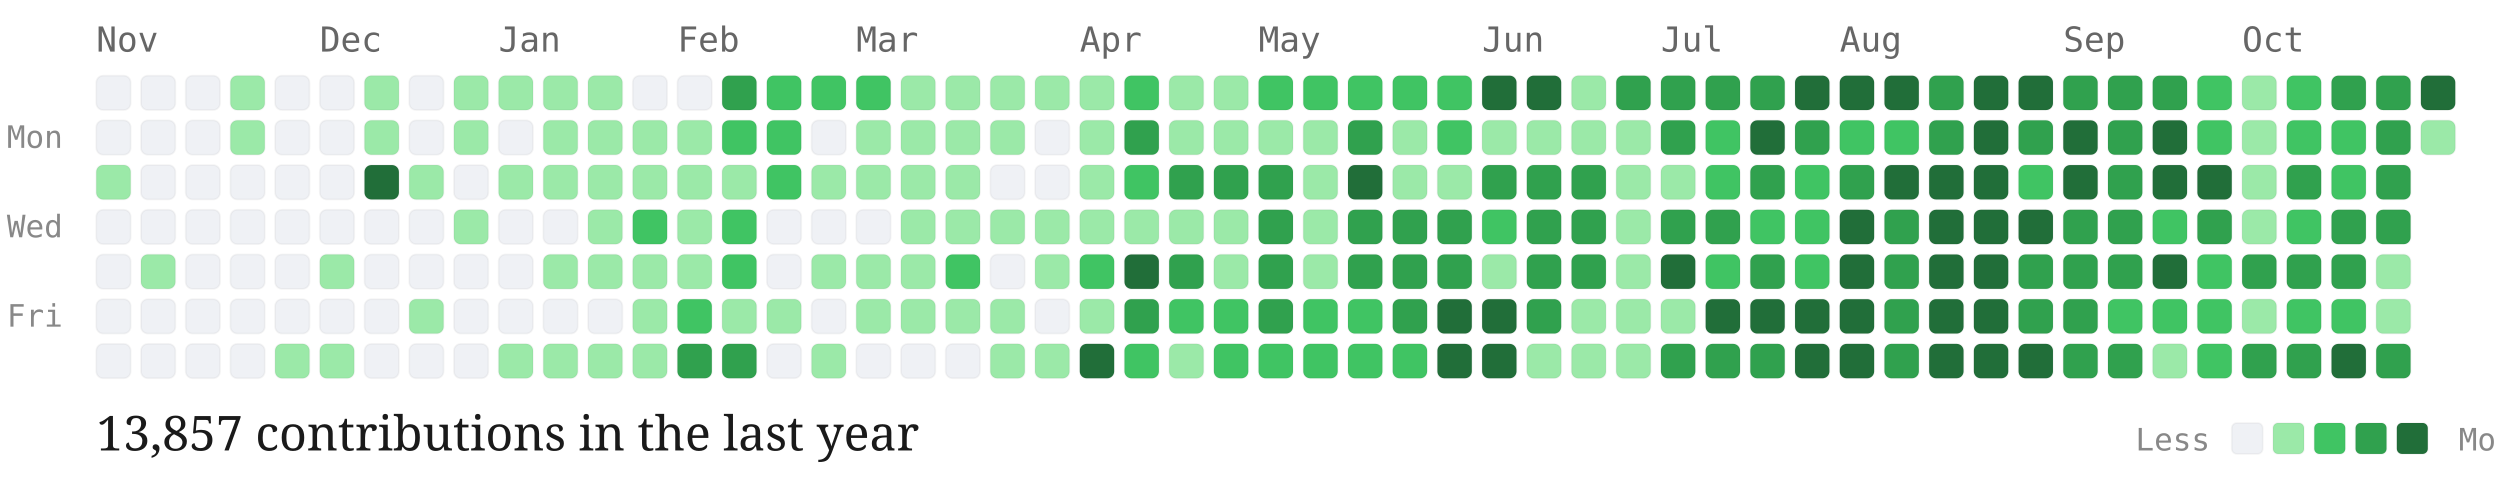
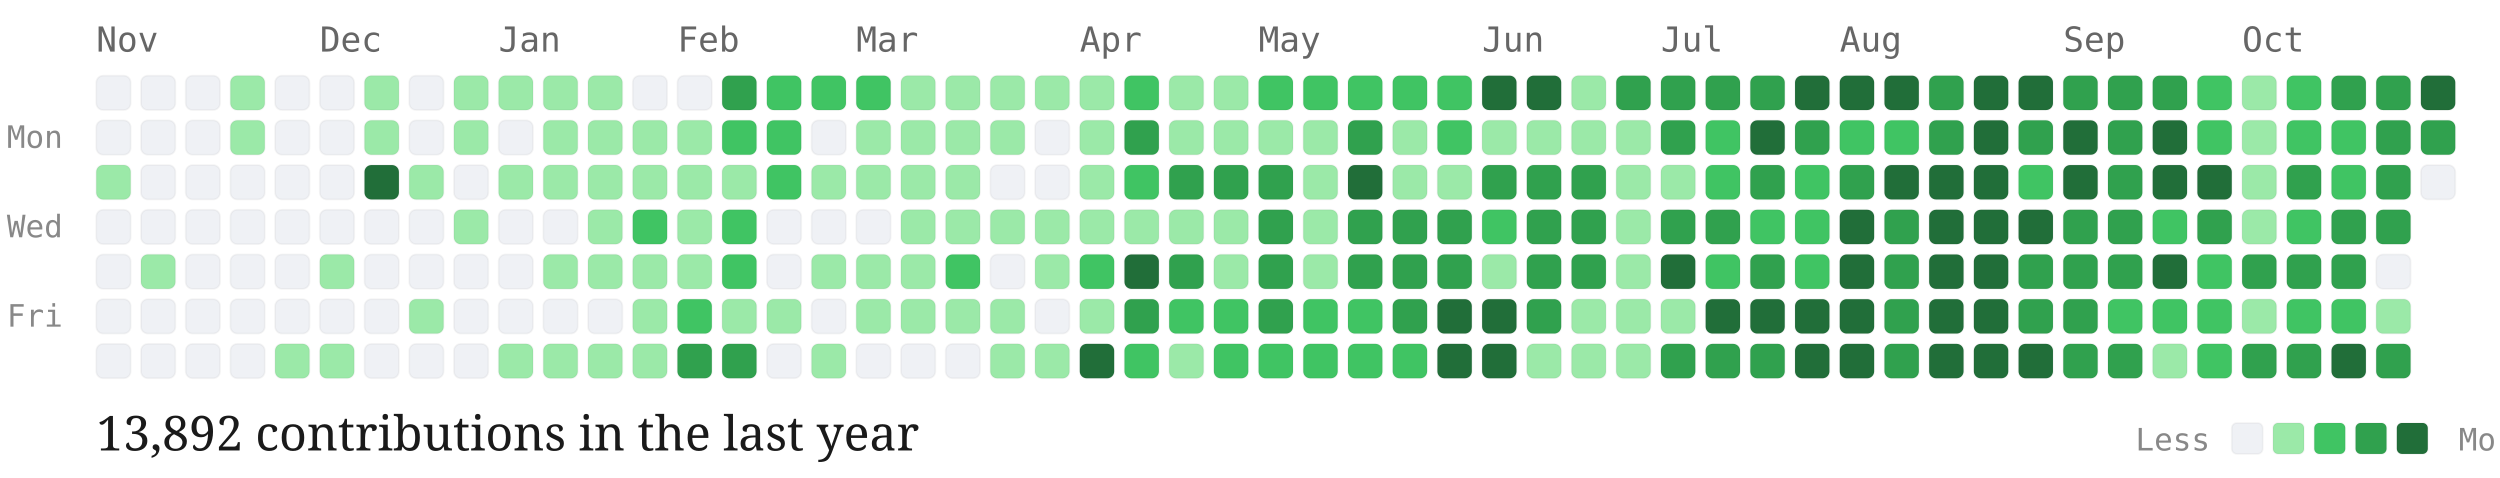
<svg xmlns="http://www.w3.org/2000/svg" viewBox="0 0 727 139" width="100%" height="auto" class="github-chart">
  <style>
  .month-label { font-family: "Source Code Pro", monospace; font-size: 10px; fill: #666; }
  .day-label { font-family: "Source Code Pro", monospace; font-size: 9px; fill: #888; }
  .stat-label { font-family: "EB Garamond", serif; font-size: 14px; fill: #1a1a1a; }
  .legend-label { font-family: "Source Code Pro", monospace; font-size: 9px; fill: #888; }
  .day-cell { rx: 2px; ry: 2px; stroke: rgba(0,0,0,0.04); stroke-width: 0.5px; transition: opacity 0.15s ease; }
  .day-cell:hover { opacity: 0.8; stroke: #1a1a1a; stroke-width: 1px; }
</style>
  <text x="2" y="43" class="day-label">Mon</text>
  <text x="2" y="69" class="day-label">Wed</text>
  <text x="2" y="95" class="day-label">Fri</text>
  <text x="28" y="15" class="month-label">Nov</text>
  <rect class="day-cell" x="28" y="22" width="10" height="10" fill="#eff1f5">
    </rect>
  <rect class="day-cell" x="28" y="35" width="10" height="10" fill="#eff1f5">
    </rect>
  <rect class="day-cell" x="28" y="48" width="10" height="10" fill="#9be9a8">
    </rect>
  <rect class="day-cell" x="28" y="61" width="10" height="10" fill="#eff1f5">
    </rect>
  <rect class="day-cell" x="28" y="74" width="10" height="10" fill="#eff1f5">
    </rect>
  <rect class="day-cell" x="28" y="87" width="10" height="10" fill="#eff1f5">
    </rect>
  <rect class="day-cell" x="28" y="100" width="10" height="10" fill="#eff1f5">
    </rect>
  <rect class="day-cell" x="41" y="22" width="10" height="10" fill="#eff1f5">
    </rect>
  <rect class="day-cell" x="41" y="35" width="10" height="10" fill="#eff1f5">
    </rect>
  <rect class="day-cell" x="41" y="48" width="10" height="10" fill="#eff1f5">
    </rect>
  <rect class="day-cell" x="41" y="61" width="10" height="10" fill="#eff1f5">
    </rect>
  <rect class="day-cell" x="41" y="74" width="10" height="10" fill="#9be9a8">
    </rect>
  <rect class="day-cell" x="41" y="87" width="10" height="10" fill="#eff1f5">
    </rect>
  <rect class="day-cell" x="41" y="100" width="10" height="10" fill="#eff1f5">
    </rect>
  <rect class="day-cell" x="54" y="22" width="10" height="10" fill="#eff1f5">
    </rect>
  <rect class="day-cell" x="54" y="35" width="10" height="10" fill="#eff1f5">
    </rect>
  <rect class="day-cell" x="54" y="48" width="10" height="10" fill="#eff1f5">
    </rect>
  <rect class="day-cell" x="54" y="61" width="10" height="10" fill="#eff1f5">
    </rect>
  <rect class="day-cell" x="54" y="74" width="10" height="10" fill="#eff1f5">
    </rect>
  <rect class="day-cell" x="54" y="87" width="10" height="10" fill="#eff1f5">
    </rect>
  <rect class="day-cell" x="54" y="100" width="10" height="10" fill="#eff1f5">
    </rect>
  <rect class="day-cell" x="67" y="22" width="10" height="10" fill="#9be9a8">
    </rect>
  <rect class="day-cell" x="67" y="35" width="10" height="10" fill="#9be9a8">
    </rect>
  <rect class="day-cell" x="67" y="48" width="10" height="10" fill="#eff1f5">
    </rect>
  <rect class="day-cell" x="67" y="61" width="10" height="10" fill="#eff1f5">
    </rect>
  <rect class="day-cell" x="67" y="74" width="10" height="10" fill="#eff1f5">
    </rect>
  <rect class="day-cell" x="67" y="87" width="10" height="10" fill="#eff1f5">
    </rect>
  <rect class="day-cell" x="67" y="100" width="10" height="10" fill="#eff1f5">
    </rect>
  <rect class="day-cell" x="80" y="22" width="10" height="10" fill="#eff1f5">
    </rect>
  <rect class="day-cell" x="80" y="35" width="10" height="10" fill="#eff1f5">
    </rect>
  <rect class="day-cell" x="80" y="48" width="10" height="10" fill="#eff1f5">
    </rect>
  <rect class="day-cell" x="80" y="61" width="10" height="10" fill="#eff1f5">
    </rect>
  <rect class="day-cell" x="80" y="74" width="10" height="10" fill="#eff1f5">
    </rect>
  <rect class="day-cell" x="80" y="87" width="10" height="10" fill="#eff1f5">
    </rect>
  <rect class="day-cell" x="80" y="100" width="10" height="10" fill="#9be9a8">
    </rect>
  <text x="93" y="15" class="month-label">Dec</text>
  <rect class="day-cell" x="93" y="22" width="10" height="10" fill="#eff1f5">
    </rect>
  <rect class="day-cell" x="93" y="35" width="10" height="10" fill="#eff1f5">
    </rect>
  <rect class="day-cell" x="93" y="48" width="10" height="10" fill="#eff1f5">
    </rect>
  <rect class="day-cell" x="93" y="61" width="10" height="10" fill="#eff1f5">
    </rect>
  <rect class="day-cell" x="93" y="74" width="10" height="10" fill="#9be9a8">
    </rect>
  <rect class="day-cell" x="93" y="87" width="10" height="10" fill="#eff1f5">
    </rect>
  <rect class="day-cell" x="93" y="100" width="10" height="10" fill="#9be9a8">
    </rect>
  <rect class="day-cell" x="106" y="22" width="10" height="10" fill="#9be9a8">
    </rect>
  <rect class="day-cell" x="106" y="35" width="10" height="10" fill="#9be9a8">
    </rect>
  <rect class="day-cell" x="106" y="48" width="10" height="10" fill="#216e39">
    </rect>
  <rect class="day-cell" x="106" y="61" width="10" height="10" fill="#eff1f5">
    </rect>
  <rect class="day-cell" x="106" y="74" width="10" height="10" fill="#eff1f5">
    </rect>
  <rect class="day-cell" x="106" y="87" width="10" height="10" fill="#eff1f5">
    </rect>
  <rect class="day-cell" x="106" y="100" width="10" height="10" fill="#eff1f5">
    </rect>
  <rect class="day-cell" x="119" y="22" width="10" height="10" fill="#eff1f5">
    </rect>
  <rect class="day-cell" x="119" y="35" width="10" height="10" fill="#eff1f5">
    </rect>
  <rect class="day-cell" x="119" y="48" width="10" height="10" fill="#9be9a8">
    </rect>
  <rect class="day-cell" x="119" y="61" width="10" height="10" fill="#eff1f5">
    </rect>
  <rect class="day-cell" x="119" y="74" width="10" height="10" fill="#eff1f5">
    </rect>
  <rect class="day-cell" x="119" y="87" width="10" height="10" fill="#9be9a8">
    </rect>
  <rect class="day-cell" x="119" y="100" width="10" height="10" fill="#eff1f5">
    </rect>
  <rect class="day-cell" x="132" y="22" width="10" height="10" fill="#9be9a8">
    </rect>
  <rect class="day-cell" x="132" y="35" width="10" height="10" fill="#9be9a8">
    </rect>
  <rect class="day-cell" x="132" y="48" width="10" height="10" fill="#eff1f5">
    </rect>
  <rect class="day-cell" x="132" y="61" width="10" height="10" fill="#9be9a8">
    </rect>
  <rect class="day-cell" x="132" y="74" width="10" height="10" fill="#eff1f5">
    </rect>
  <rect class="day-cell" x="132" y="87" width="10" height="10" fill="#eff1f5">
    </rect>
  <rect class="day-cell" x="132" y="100" width="10" height="10" fill="#eff1f5">
    </rect>
  <text x="145" y="15" class="month-label">Jan</text>
  <rect class="day-cell" x="145" y="22" width="10" height="10" fill="#9be9a8">
    </rect>
  <rect class="day-cell" x="145" y="35" width="10" height="10" fill="#eff1f5">
    </rect>
  <rect class="day-cell" x="145" y="48" width="10" height="10" fill="#9be9a8">
    </rect>
  <rect class="day-cell" x="145" y="61" width="10" height="10" fill="#eff1f5">
    </rect>
  <rect class="day-cell" x="145" y="74" width="10" height="10" fill="#eff1f5">
    </rect>
  <rect class="day-cell" x="145" y="87" width="10" height="10" fill="#eff1f5">
    </rect>
  <rect class="day-cell" x="145" y="100" width="10" height="10" fill="#9be9a8">
    </rect>
  <rect class="day-cell" x="158" y="22" width="10" height="10" fill="#9be9a8">
    </rect>
  <rect class="day-cell" x="158" y="35" width="10" height="10" fill="#9be9a8">
    </rect>
  <rect class="day-cell" x="158" y="48" width="10" height="10" fill="#9be9a8">
    </rect>
  <rect class="day-cell" x="158" y="61" width="10" height="10" fill="#eff1f5">
    </rect>
  <rect class="day-cell" x="158" y="74" width="10" height="10" fill="#9be9a8">
    </rect>
  <rect class="day-cell" x="158" y="87" width="10" height="10" fill="#eff1f5">
    </rect>
  <rect class="day-cell" x="158" y="100" width="10" height="10" fill="#9be9a8">
    </rect>
  <rect class="day-cell" x="171" y="22" width="10" height="10" fill="#9be9a8">
    </rect>
  <rect class="day-cell" x="171" y="35" width="10" height="10" fill="#9be9a8">
    </rect>
  <rect class="day-cell" x="171" y="48" width="10" height="10" fill="#9be9a8">
    </rect>
  <rect class="day-cell" x="171" y="61" width="10" height="10" fill="#9be9a8">
    </rect>
  <rect class="day-cell" x="171" y="74" width="10" height="10" fill="#9be9a8">
    </rect>
  <rect class="day-cell" x="171" y="87" width="10" height="10" fill="#eff1f5">
    </rect>
  <rect class="day-cell" x="171" y="100" width="10" height="10" fill="#9be9a8">
    </rect>
  <rect class="day-cell" x="184" y="22" width="10" height="10" fill="#eff1f5">
    </rect>
  <rect class="day-cell" x="184" y="35" width="10" height="10" fill="#9be9a8">
    </rect>
  <rect class="day-cell" x="184" y="48" width="10" height="10" fill="#9be9a8">
    </rect>
  <rect class="day-cell" x="184" y="61" width="10" height="10" fill="#40c463">
    </rect>
  <rect class="day-cell" x="184" y="74" width="10" height="10" fill="#9be9a8">
    </rect>
  <rect class="day-cell" x="184" y="87" width="10" height="10" fill="#9be9a8">
    </rect>
  <rect class="day-cell" x="184" y="100" width="10" height="10" fill="#9be9a8">
    </rect>
  <text x="197" y="15" class="month-label">Feb</text>
  <rect class="day-cell" x="197" y="22" width="10" height="10" fill="#eff1f5">
    </rect>
  <rect class="day-cell" x="197" y="35" width="10" height="10" fill="#9be9a8">
    </rect>
  <rect class="day-cell" x="197" y="48" width="10" height="10" fill="#9be9a8">
    </rect>
  <rect class="day-cell" x="197" y="61" width="10" height="10" fill="#9be9a8">
    </rect>
  <rect class="day-cell" x="197" y="74" width="10" height="10" fill="#9be9a8">
    </rect>
  <rect class="day-cell" x="197" y="87" width="10" height="10" fill="#40c463">
    </rect>
  <rect class="day-cell" x="197" y="100" width="10" height="10" fill="#30a14e">
    </rect>
  <rect class="day-cell" x="210" y="22" width="10" height="10" fill="#30a14e">
    </rect>
  <rect class="day-cell" x="210" y="35" width="10" height="10" fill="#40c463">
    </rect>
  <rect class="day-cell" x="210" y="48" width="10" height="10" fill="#9be9a8">
    </rect>
  <rect class="day-cell" x="210" y="61" width="10" height="10" fill="#40c463">
    </rect>
  <rect class="day-cell" x="210" y="74" width="10" height="10" fill="#40c463">
    </rect>
  <rect class="day-cell" x="210" y="87" width="10" height="10" fill="#9be9a8">
    </rect>
  <rect class="day-cell" x="210" y="100" width="10" height="10" fill="#30a14e">
    </rect>
  <rect class="day-cell" x="223" y="22" width="10" height="10" fill="#40c463">
    </rect>
  <rect class="day-cell" x="223" y="35" width="10" height="10" fill="#40c463">
    </rect>
  <rect class="day-cell" x="223" y="48" width="10" height="10" fill="#40c463">
    </rect>
  <rect class="day-cell" x="223" y="61" width="10" height="10" fill="#eff1f5">
    </rect>
  <rect class="day-cell" x="223" y="74" width="10" height="10" fill="#eff1f5">
    </rect>
  <rect class="day-cell" x="223" y="87" width="10" height="10" fill="#9be9a8">
    </rect>
  <rect class="day-cell" x="223" y="100" width="10" height="10" fill="#eff1f5">
    </rect>
  <rect class="day-cell" x="236" y="22" width="10" height="10" fill="#40c463">
    </rect>
  <rect class="day-cell" x="236" y="35" width="10" height="10" fill="#eff1f5">
    </rect>
  <rect class="day-cell" x="236" y="48" width="10" height="10" fill="#9be9a8">
    </rect>
  <rect class="day-cell" x="236" y="61" width="10" height="10" fill="#eff1f5">
    </rect>
  <rect class="day-cell" x="236" y="74" width="10" height="10" fill="#9be9a8">
    </rect>
  <rect class="day-cell" x="236" y="87" width="10" height="10" fill="#eff1f5">
    </rect>
  <rect class="day-cell" x="236" y="100" width="10" height="10" fill="#9be9a8">
    </rect>
  <text x="249" y="15" class="month-label">Mar</text>
  <rect class="day-cell" x="249" y="22" width="10" height="10" fill="#40c463">
    </rect>
  <rect class="day-cell" x="249" y="35" width="10" height="10" fill="#9be9a8">
    </rect>
  <rect class="day-cell" x="249" y="48" width="10" height="10" fill="#9be9a8">
    </rect>
  <rect class="day-cell" x="249" y="61" width="10" height="10" fill="#eff1f5">
    </rect>
  <rect class="day-cell" x="249" y="74" width="10" height="10" fill="#9be9a8">
    </rect>
  <rect class="day-cell" x="249" y="87" width="10" height="10" fill="#9be9a8">
    </rect>
  <rect class="day-cell" x="249" y="100" width="10" height="10" fill="#eff1f5">
    </rect>
  <rect class="day-cell" x="262" y="22" width="10" height="10" fill="#9be9a8">
    </rect>
  <rect class="day-cell" x="262" y="35" width="10" height="10" fill="#9be9a8">
    </rect>
  <rect class="day-cell" x="262" y="48" width="10" height="10" fill="#9be9a8">
    </rect>
  <rect class="day-cell" x="262" y="61" width="10" height="10" fill="#9be9a8">
    </rect>
  <rect class="day-cell" x="262" y="74" width="10" height="10" fill="#9be9a8">
    </rect>
  <rect class="day-cell" x="262" y="87" width="10" height="10" fill="#9be9a8">
    </rect>
  <rect class="day-cell" x="262" y="100" width="10" height="10" fill="#eff1f5">
    </rect>
  <rect class="day-cell" x="275" y="22" width="10" height="10" fill="#9be9a8">
    </rect>
  <rect class="day-cell" x="275" y="35" width="10" height="10" fill="#9be9a8">
    </rect>
  <rect class="day-cell" x="275" y="48" width="10" height="10" fill="#9be9a8">
    </rect>
  <rect class="day-cell" x="275" y="61" width="10" height="10" fill="#9be9a8">
    </rect>
  <rect class="day-cell" x="275" y="74" width="10" height="10" fill="#40c463">
    </rect>
  <rect class="day-cell" x="275" y="87" width="10" height="10" fill="#9be9a8">
    </rect>
  <rect class="day-cell" x="275" y="100" width="10" height="10" fill="#eff1f5">
    </rect>
  <rect class="day-cell" x="288" y="22" width="10" height="10" fill="#9be9a8">
    </rect>
  <rect class="day-cell" x="288" y="35" width="10" height="10" fill="#9be9a8">
    </rect>
  <rect class="day-cell" x="288" y="48" width="10" height="10" fill="#eff1f5">
    </rect>
  <rect class="day-cell" x="288" y="61" width="10" height="10" fill="#9be9a8">
    </rect>
  <rect class="day-cell" x="288" y="74" width="10" height="10" fill="#eff1f5">
    </rect>
  <rect class="day-cell" x="288" y="87" width="10" height="10" fill="#9be9a8">
    </rect>
  <rect class="day-cell" x="288" y="100" width="10" height="10" fill="#9be9a8">
    </rect>
  <rect class="day-cell" x="301" y="22" width="10" height="10" fill="#9be9a8">
    </rect>
  <rect class="day-cell" x="301" y="35" width="10" height="10" fill="#eff1f5">
    </rect>
  <rect class="day-cell" x="301" y="48" width="10" height="10" fill="#eff1f5">
    </rect>
  <rect class="day-cell" x="301" y="61" width="10" height="10" fill="#9be9a8">
    </rect>
  <rect class="day-cell" x="301" y="74" width="10" height="10" fill="#9be9a8">
    </rect>
  <rect class="day-cell" x="301" y="87" width="10" height="10" fill="#eff1f5">
    </rect>
  <rect class="day-cell" x="301" y="100" width="10" height="10" fill="#9be9a8">
    </rect>
  <text x="314" y="15" class="month-label">Apr</text>
  <rect class="day-cell" x="314" y="22" width="10" height="10" fill="#9be9a8">
    </rect>
  <rect class="day-cell" x="314" y="35" width="10" height="10" fill="#9be9a8">
    </rect>
  <rect class="day-cell" x="314" y="48" width="10" height="10" fill="#9be9a8">
    </rect>
  <rect class="day-cell" x="314" y="61" width="10" height="10" fill="#9be9a8">
    </rect>
  <rect class="day-cell" x="314" y="74" width="10" height="10" fill="#40c463">
    </rect>
  <rect class="day-cell" x="314" y="87" width="10" height="10" fill="#9be9a8">
    </rect>
  <rect class="day-cell" x="314" y="100" width="10" height="10" fill="#216e39">
    </rect>
  <rect class="day-cell" x="327" y="22" width="10" height="10" fill="#40c463">
    </rect>
  <rect class="day-cell" x="327" y="35" width="10" height="10" fill="#30a14e">
    </rect>
  <rect class="day-cell" x="327" y="48" width="10" height="10" fill="#40c463">
    </rect>
  <rect class="day-cell" x="327" y="61" width="10" height="10" fill="#9be9a8">
    </rect>
  <rect class="day-cell" x="327" y="74" width="10" height="10" fill="#216e39">
    </rect>
  <rect class="day-cell" x="327" y="87" width="10" height="10" fill="#30a14e">
    </rect>
  <rect class="day-cell" x="327" y="100" width="10" height="10" fill="#40c463">
    </rect>
  <rect class="day-cell" x="340" y="22" width="10" height="10" fill="#9be9a8">
    </rect>
  <rect class="day-cell" x="340" y="35" width="10" height="10" fill="#9be9a8">
    </rect>
  <rect class="day-cell" x="340" y="48" width="10" height="10" fill="#30a14e">
    </rect>
  <rect class="day-cell" x="340" y="61" width="10" height="10" fill="#9be9a8">
    </rect>
  <rect class="day-cell" x="340" y="74" width="10" height="10" fill="#30a14e">
    </rect>
  <rect class="day-cell" x="340" y="87" width="10" height="10" fill="#40c463">
    </rect>
  <rect class="day-cell" x="340" y="100" width="10" height="10" fill="#9be9a8">
    </rect>
  <rect class="day-cell" x="353" y="22" width="10" height="10" fill="#9be9a8">
    </rect>
  <rect class="day-cell" x="353" y="35" width="10" height="10" fill="#9be9a8">
    </rect>
  <rect class="day-cell" x="353" y="48" width="10" height="10" fill="#30a14e">
    </rect>
  <rect class="day-cell" x="353" y="61" width="10" height="10" fill="#9be9a8">
    </rect>
  <rect class="day-cell" x="353" y="74" width="10" height="10" fill="#9be9a8">
    </rect>
  <rect class="day-cell" x="353" y="87" width="10" height="10" fill="#40c463">
    </rect>
  <rect class="day-cell" x="353" y="100" width="10" height="10" fill="#40c463">
    </rect>
  <text x="366" y="15" class="month-label">May</text>
  <rect class="day-cell" x="366" y="22" width="10" height="10" fill="#40c463">
    </rect>
  <rect class="day-cell" x="366" y="35" width="10" height="10" fill="#9be9a8">
    </rect>
  <rect class="day-cell" x="366" y="48" width="10" height="10" fill="#30a14e">
    </rect>
  <rect class="day-cell" x="366" y="61" width="10" height="10" fill="#30a14e">
    </rect>
  <rect class="day-cell" x="366" y="74" width="10" height="10" fill="#30a14e">
    </rect>
  <rect class="day-cell" x="366" y="87" width="10" height="10" fill="#30a14e">
    </rect>
  <rect class="day-cell" x="366" y="100" width="10" height="10" fill="#40c463">
    </rect>
  <rect class="day-cell" x="379" y="22" width="10" height="10" fill="#40c463">
    </rect>
  <rect class="day-cell" x="379" y="35" width="10" height="10" fill="#9be9a8">
    </rect>
  <rect class="day-cell" x="379" y="48" width="10" height="10" fill="#9be9a8">
    </rect>
  <rect class="day-cell" x="379" y="61" width="10" height="10" fill="#9be9a8">
    </rect>
  <rect class="day-cell" x="379" y="74" width="10" height="10" fill="#9be9a8">
    </rect>
  <rect class="day-cell" x="379" y="87" width="10" height="10" fill="#40c463">
    </rect>
  <rect class="day-cell" x="379" y="100" width="10" height="10" fill="#40c463">
    </rect>
  <rect class="day-cell" x="392" y="22" width="10" height="10" fill="#40c463">
    </rect>
  <rect class="day-cell" x="392" y="35" width="10" height="10" fill="#30a14e">
    </rect>
  <rect class="day-cell" x="392" y="48" width="10" height="10" fill="#216e39">
    </rect>
  <rect class="day-cell" x="392" y="61" width="10" height="10" fill="#30a14e">
    </rect>
  <rect class="day-cell" x="392" y="74" width="10" height="10" fill="#30a14e">
    </rect>
  <rect class="day-cell" x="392" y="87" width="10" height="10" fill="#40c463">
    </rect>
  <rect class="day-cell" x="392" y="100" width="10" height="10" fill="#40c463">
    </rect>
  <rect class="day-cell" x="405" y="22" width="10" height="10" fill="#40c463">
    </rect>
  <rect class="day-cell" x="405" y="35" width="10" height="10" fill="#9be9a8">
    </rect>
  <rect class="day-cell" x="405" y="48" width="10" height="10" fill="#9be9a8">
    </rect>
  <rect class="day-cell" x="405" y="61" width="10" height="10" fill="#30a14e">
    </rect>
  <rect class="day-cell" x="405" y="74" width="10" height="10" fill="#30a14e">
    </rect>
  <rect class="day-cell" x="405" y="87" width="10" height="10" fill="#30a14e">
    </rect>
  <rect class="day-cell" x="405" y="100" width="10" height="10" fill="#40c463">
    </rect>
  <rect class="day-cell" x="418" y="22" width="10" height="10" fill="#40c463">
    </rect>
  <rect class="day-cell" x="418" y="35" width="10" height="10" fill="#40c463">
    </rect>
  <rect class="day-cell" x="418" y="48" width="10" height="10" fill="#9be9a8">
    </rect>
  <rect class="day-cell" x="418" y="61" width="10" height="10" fill="#30a14e">
    </rect>
  <rect class="day-cell" x="418" y="74" width="10" height="10" fill="#30a14e">
    </rect>
  <rect class="day-cell" x="418" y="87" width="10" height="10" fill="#216e39">
    </rect>
  <rect class="day-cell" x="418" y="100" width="10" height="10" fill="#216e39">
    </rect>
  <text x="431" y="15" class="month-label">Jun</text>
  <rect class="day-cell" x="431" y="22" width="10" height="10" fill="#216e39">
    </rect>
  <rect class="day-cell" x="431" y="35" width="10" height="10" fill="#9be9a8">
    </rect>
  <rect class="day-cell" x="431" y="48" width="10" height="10" fill="#30a14e">
    </rect>
  <rect class="day-cell" x="431" y="61" width="10" height="10" fill="#40c463">
    </rect>
  <rect class="day-cell" x="431" y="74" width="10" height="10" fill="#9be9a8">
    </rect>
  <rect class="day-cell" x="431" y="87" width="10" height="10" fill="#216e39">
    </rect>
  <rect class="day-cell" x="431" y="100" width="10" height="10" fill="#216e39">
    </rect>
  <rect class="day-cell" x="444" y="22" width="10" height="10" fill="#216e39">
    </rect>
  <rect class="day-cell" x="444" y="35" width="10" height="10" fill="#9be9a8">
    </rect>
  <rect class="day-cell" x="444" y="48" width="10" height="10" fill="#30a14e">
    </rect>
  <rect class="day-cell" x="444" y="61" width="10" height="10" fill="#30a14e">
    </rect>
  <rect class="day-cell" x="444" y="74" width="10" height="10" fill="#30a14e">
    </rect>
  <rect class="day-cell" x="444" y="87" width="10" height="10" fill="#30a14e">
    </rect>
  <rect class="day-cell" x="444" y="100" width="10" height="10" fill="#9be9a8">
    </rect>
  <rect class="day-cell" x="457" y="22" width="10" height="10" fill="#9be9a8">
    </rect>
  <rect class="day-cell" x="457" y="35" width="10" height="10" fill="#9be9a8">
    </rect>
  <rect class="day-cell" x="457" y="48" width="10" height="10" fill="#30a14e">
    </rect>
  <rect class="day-cell" x="457" y="61" width="10" height="10" fill="#30a14e">
    </rect>
  <rect class="day-cell" x="457" y="74" width="10" height="10" fill="#30a14e">
    </rect>
  <rect class="day-cell" x="457" y="87" width="10" height="10" fill="#9be9a8">
    </rect>
  <rect class="day-cell" x="457" y="100" width="10" height="10" fill="#9be9a8">
    </rect>
  <rect class="day-cell" x="470" y="22" width="10" height="10" fill="#30a14e">
    </rect>
  <rect class="day-cell" x="470" y="35" width="10" height="10" fill="#9be9a8">
    </rect>
  <rect class="day-cell" x="470" y="48" width="10" height="10" fill="#9be9a8">
    </rect>
  <rect class="day-cell" x="470" y="61" width="10" height="10" fill="#9be9a8">
    </rect>
  <rect class="day-cell" x="470" y="74" width="10" height="10" fill="#9be9a8">
    </rect>
  <rect class="day-cell" x="470" y="87" width="10" height="10" fill="#9be9a8">
    </rect>
  <rect class="day-cell" x="470" y="100" width="10" height="10" fill="#9be9a8">
    </rect>
  <text x="483" y="15" class="month-label">Jul</text>
  <rect class="day-cell" x="483" y="22" width="10" height="10" fill="#30a14e">
    </rect>
  <rect class="day-cell" x="483" y="35" width="10" height="10" fill="#30a14e">
    </rect>
  <rect class="day-cell" x="483" y="48" width="10" height="10" fill="#9be9a8">
    </rect>
  <rect class="day-cell" x="483" y="61" width="10" height="10" fill="#30a14e">
    </rect>
  <rect class="day-cell" x="483" y="74" width="10" height="10" fill="#216e39">
    </rect>
  <rect class="day-cell" x="483" y="87" width="10" height="10" fill="#9be9a8">
    </rect>
  <rect class="day-cell" x="483" y="100" width="10" height="10" fill="#30a14e">
    </rect>
  <rect class="day-cell" x="496" y="22" width="10" height="10" fill="#30a14e">
    </rect>
  <rect class="day-cell" x="496" y="35" width="10" height="10" fill="#40c463">
    </rect>
  <rect class="day-cell" x="496" y="48" width="10" height="10" fill="#40c463">
    </rect>
  <rect class="day-cell" x="496" y="61" width="10" height="10" fill="#30a14e">
    </rect>
  <rect class="day-cell" x="496" y="74" width="10" height="10" fill="#40c463">
    </rect>
  <rect class="day-cell" x="496" y="87" width="10" height="10" fill="#216e39">
    </rect>
  <rect class="day-cell" x="496" y="100" width="10" height="10" fill="#30a14e">
    </rect>
  <rect class="day-cell" x="509" y="22" width="10" height="10" fill="#30a14e">
    </rect>
  <rect class="day-cell" x="509" y="35" width="10" height="10" fill="#216e39">
    </rect>
  <rect class="day-cell" x="509" y="48" width="10" height="10" fill="#30a14e">
    </rect>
  <rect class="day-cell" x="509" y="61" width="10" height="10" fill="#40c463">
    </rect>
  <rect class="day-cell" x="509" y="74" width="10" height="10" fill="#30a14e">
    </rect>
  <rect class="day-cell" x="509" y="87" width="10" height="10" fill="#216e39">
    </rect>
  <rect class="day-cell" x="509" y="100" width="10" height="10" fill="#30a14e">
    </rect>
  <rect class="day-cell" x="522" y="22" width="10" height="10" fill="#216e39">
    </rect>
  <rect class="day-cell" x="522" y="35" width="10" height="10" fill="#30a14e">
    </rect>
  <rect class="day-cell" x="522" y="48" width="10" height="10" fill="#40c463">
    </rect>
  <rect class="day-cell" x="522" y="61" width="10" height="10" fill="#40c463">
    </rect>
  <rect class="day-cell" x="522" y="74" width="10" height="10" fill="#40c463">
    </rect>
  <rect class="day-cell" x="522" y="87" width="10" height="10" fill="#216e39">
    </rect>
  <rect class="day-cell" x="522" y="100" width="10" height="10" fill="#216e39">
    </rect>
  <text x="535" y="15" class="month-label">Aug</text>
  <rect class="day-cell" x="535" y="22" width="10" height="10" fill="#216e39">
    </rect>
  <rect class="day-cell" x="535" y="35" width="10" height="10" fill="#40c463">
    </rect>
  <rect class="day-cell" x="535" y="48" width="10" height="10" fill="#30a14e">
    </rect>
  <rect class="day-cell" x="535" y="61" width="10" height="10" fill="#216e39">
    </rect>
  <rect class="day-cell" x="535" y="74" width="10" height="10" fill="#216e39">
    </rect>
  <rect class="day-cell" x="535" y="87" width="10" height="10" fill="#216e39">
    </rect>
  <rect class="day-cell" x="535" y="100" width="10" height="10" fill="#216e39">
    </rect>
  <rect class="day-cell" x="548" y="22" width="10" height="10" fill="#216e39">
    </rect>
  <rect class="day-cell" x="548" y="35" width="10" height="10" fill="#40c463">
    </rect>
  <rect class="day-cell" x="548" y="48" width="10" height="10" fill="#216e39">
    </rect>
  <rect class="day-cell" x="548" y="61" width="10" height="10" fill="#30a14e">
    </rect>
  <rect class="day-cell" x="548" y="74" width="10" height="10" fill="#30a14e">
    </rect>
  <rect class="day-cell" x="548" y="87" width="10" height="10" fill="#30a14e">
    </rect>
  <rect class="day-cell" x="548" y="100" width="10" height="10" fill="#30a14e">
    </rect>
  <rect class="day-cell" x="561" y="22" width="10" height="10" fill="#30a14e">
    </rect>
  <rect class="day-cell" x="561" y="35" width="10" height="10" fill="#30a14e">
    </rect>
  <rect class="day-cell" x="561" y="48" width="10" height="10" fill="#216e39">
    </rect>
  <rect class="day-cell" x="561" y="61" width="10" height="10" fill="#216e39">
    </rect>
  <rect class="day-cell" x="561" y="74" width="10" height="10" fill="#216e39">
    </rect>
  <rect class="day-cell" x="561" y="87" width="10" height="10" fill="#216e39">
    </rect>
  <rect class="day-cell" x="561" y="100" width="10" height="10" fill="#216e39">
    </rect>
  <rect class="day-cell" x="574" y="22" width="10" height="10" fill="#216e39">
    </rect>
  <rect class="day-cell" x="574" y="35" width="10" height="10" fill="#216e39">
    </rect>
  <rect class="day-cell" x="574" y="48" width="10" height="10" fill="#216e39">
    </rect>
  <rect class="day-cell" x="574" y="61" width="10" height="10" fill="#216e39">
    </rect>
  <rect class="day-cell" x="574" y="74" width="10" height="10" fill="#216e39">
    </rect>
  <rect class="day-cell" x="574" y="87" width="10" height="10" fill="#216e39">
    </rect>
  <rect class="day-cell" x="574" y="100" width="10" height="10" fill="#216e39">
    </rect>
  <rect class="day-cell" x="587" y="22" width="10" height="10" fill="#216e39">
    </rect>
  <rect class="day-cell" x="587" y="35" width="10" height="10" fill="#30a14e">
    </rect>
  <rect class="day-cell" x="587" y="48" width="10" height="10" fill="#40c463">
    </rect>
  <rect class="day-cell" x="587" y="61" width="10" height="10" fill="#216e39">
    </rect>
  <rect class="day-cell" x="587" y="74" width="10" height="10" fill="#30a14e">
    </rect>
  <rect class="day-cell" x="587" y="87" width="10" height="10" fill="#30a14e">
    </rect>
  <rect class="day-cell" x="587" y="100" width="10" height="10" fill="#216e39">
    </rect>
  <text x="600" y="15" class="month-label">Sep</text>
  <rect class="day-cell" x="600" y="22" width="10" height="10" fill="#30a14e">
    </rect>
  <rect class="day-cell" x="600" y="35" width="10" height="10" fill="#216e39">
    </rect>
  <rect class="day-cell" x="600" y="48" width="10" height="10" fill="#216e39">
    </rect>
  <rect class="day-cell" x="600" y="61" width="10" height="10" fill="#30a14e">
    </rect>
  <rect class="day-cell" x="600" y="74" width="10" height="10" fill="#30a14e">
    </rect>
  <rect class="day-cell" x="600" y="87" width="10" height="10" fill="#30a14e">
    </rect>
  <rect class="day-cell" x="600" y="100" width="10" height="10" fill="#30a14e">
    </rect>
  <rect class="day-cell" x="613" y="22" width="10" height="10" fill="#30a14e">
    </rect>
  <rect class="day-cell" x="613" y="35" width="10" height="10" fill="#30a14e">
    </rect>
  <rect class="day-cell" x="613" y="48" width="10" height="10" fill="#30a14e">
    </rect>
  <rect class="day-cell" x="613" y="61" width="10" height="10" fill="#30a14e">
    </rect>
  <rect class="day-cell" x="613" y="74" width="10" height="10" fill="#30a14e">
    </rect>
  <rect class="day-cell" x="613" y="87" width="10" height="10" fill="#40c463">
    </rect>
  <rect class="day-cell" x="613" y="100" width="10" height="10" fill="#30a14e">
    </rect>
  <rect class="day-cell" x="626" y="22" width="10" height="10" fill="#30a14e">
    </rect>
  <rect class="day-cell" x="626" y="35" width="10" height="10" fill="#216e39">
    </rect>
  <rect class="day-cell" x="626" y="48" width="10" height="10" fill="#216e39">
    </rect>
  <rect class="day-cell" x="626" y="61" width="10" height="10" fill="#40c463">
    </rect>
  <rect class="day-cell" x="626" y="74" width="10" height="10" fill="#216e39">
    </rect>
  <rect class="day-cell" x="626" y="87" width="10" height="10" fill="#40c463">
    </rect>
  <rect class="day-cell" x="626" y="100" width="10" height="10" fill="#9be9a8">
    </rect>
  <rect class="day-cell" x="639" y="22" width="10" height="10" fill="#40c463">
    </rect>
  <rect class="day-cell" x="639" y="35" width="10" height="10" fill="#40c463">
    </rect>
  <rect class="day-cell" x="639" y="48" width="10" height="10" fill="#216e39">
    </rect>
  <rect class="day-cell" x="639" y="61" width="10" height="10" fill="#30a14e">
    </rect>
  <rect class="day-cell" x="639" y="74" width="10" height="10" fill="#40c463">
    </rect>
  <rect class="day-cell" x="639" y="87" width="10" height="10" fill="#40c463">
    </rect>
  <rect class="day-cell" x="639" y="100" width="10" height="10" fill="#40c463">
    </rect>
  <text x="652" y="15" class="month-label">Oct</text>
  <rect class="day-cell" x="652" y="22" width="10" height="10" fill="#9be9a8">
    </rect>
  <rect class="day-cell" x="652" y="35" width="10" height="10" fill="#9be9a8">
    </rect>
  <rect class="day-cell" x="652" y="48" width="10" height="10" fill="#9be9a8">
    </rect>
  <rect class="day-cell" x="652" y="61" width="10" height="10" fill="#9be9a8">
    </rect>
  <rect class="day-cell" x="652" y="74" width="10" height="10" fill="#30a14e">
    </rect>
  <rect class="day-cell" x="652" y="87" width="10" height="10" fill="#9be9a8">
    </rect>
  <rect class="day-cell" x="652" y="100" width="10" height="10" fill="#30a14e">
    </rect>
  <rect class="day-cell" x="665" y="22" width="10" height="10" fill="#40c463">
    </rect>
  <rect class="day-cell" x="665" y="35" width="10" height="10" fill="#40c463">
    </rect>
  <rect class="day-cell" x="665" y="48" width="10" height="10" fill="#30a14e">
    </rect>
  <rect class="day-cell" x="665" y="61" width="10" height="10" fill="#40c463">
    </rect>
  <rect class="day-cell" x="665" y="74" width="10" height="10" fill="#30a14e">
    </rect>
  <rect class="day-cell" x="665" y="87" width="10" height="10" fill="#40c463">
    </rect>
  <rect class="day-cell" x="665" y="100" width="10" height="10" fill="#30a14e">
    </rect>
  <rect class="day-cell" x="678" y="22" width="10" height="10" fill="#30a14e">
    </rect>
  <rect class="day-cell" x="678" y="35" width="10" height="10" fill="#40c463">
    </rect>
  <rect class="day-cell" x="678" y="48" width="10" height="10" fill="#40c463">
    </rect>
  <rect class="day-cell" x="678" y="61" width="10" height="10" fill="#30a14e">
    </rect>
  <rect class="day-cell" x="678" y="74" width="10" height="10" fill="#30a14e">
    </rect>
  <rect class="day-cell" x="678" y="87" width="10" height="10" fill="#40c463">
    </rect>
  <rect class="day-cell" x="678" y="100" width="10" height="10" fill="#216e39">
    </rect>
  <rect class="day-cell" x="691" y="22" width="10" height="10" fill="#30a14e">
    </rect>
  <rect class="day-cell" x="691" y="35" width="10" height="10" fill="#30a14e">
    </rect>
  <rect class="day-cell" x="691" y="48" width="10" height="10" fill="#30a14e">
    </rect>
  <rect class="day-cell" x="691" y="61" width="10" height="10" fill="#30a14e">
    </rect>
-   <rect class="day-cell" x="691" y="74" width="10" height="10" fill="#9be9a8">
+   <rect class="day-cell" x="691" y="74" width="10" height="10" fill="#eff1f5">
    </rect>
  <rect class="day-cell" x="691" y="87" width="10" height="10" fill="#9be9a8">
    </rect>
  <rect class="day-cell" x="691" y="100" width="10" height="10" fill="#30a14e">
    </rect>
  <rect class="day-cell" x="704" y="22" width="10" height="10" fill="#216e39">
    </rect>
-   <rect class="day-cell" x="704" y="35" width="10" height="10" fill="#9be9a8">
-     </rect>
-   <text x="28" y="131" class="stat-label">13,857 contributions in the last year</text>
+   <rect class="day-cell" x="704" y="35" width="10" height="10" fill="#30a14e">
+     </rect>
+   <rect class="day-cell" x="704" y="48" width="10" height="10" fill="#eff1f5">
+     </rect>
+   <text x="28" y="131" class="stat-label">13,892 contributions in the last year</text>
  <text x="621" y="131" class="legend-label">Less</text>
  <rect x="649" y="123" width="9" height="9" rx="1.5" fill="#eff1f5" stroke="rgba(0,0,0,0.04)" stroke-width="0.5px" />
  <rect x="661" y="123" width="9" height="9" rx="1.5" fill="#9be9a8" stroke="rgba(0,0,0,0.04)" stroke-width="0.5px" />
  <rect x="673" y="123" width="9" height="9" rx="1.5" fill="#40c463" stroke="rgba(0,0,0,0.04)" stroke-width="0.5px" />
  <rect x="685" y="123" width="9" height="9" rx="1.5" fill="#30a14e" stroke="rgba(0,0,0,0.04)" stroke-width="0.5px" />
  <rect x="697" y="123" width="9" height="9" rx="1.5" fill="#216e39" stroke="rgba(0,0,0,0.04)" stroke-width="0.5px" />
  <text x="715" y="131" class="legend-label">More</text>
</svg>
